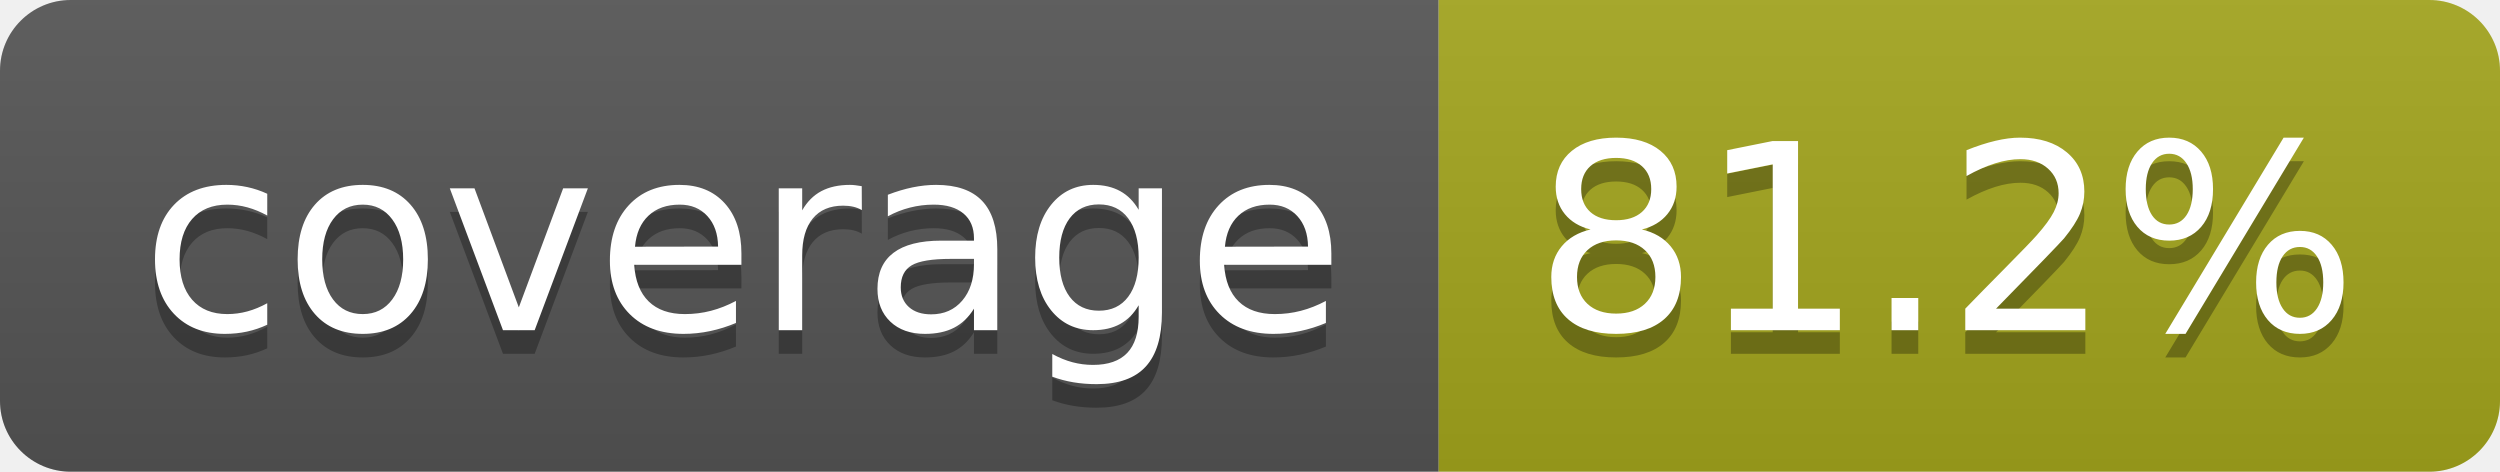
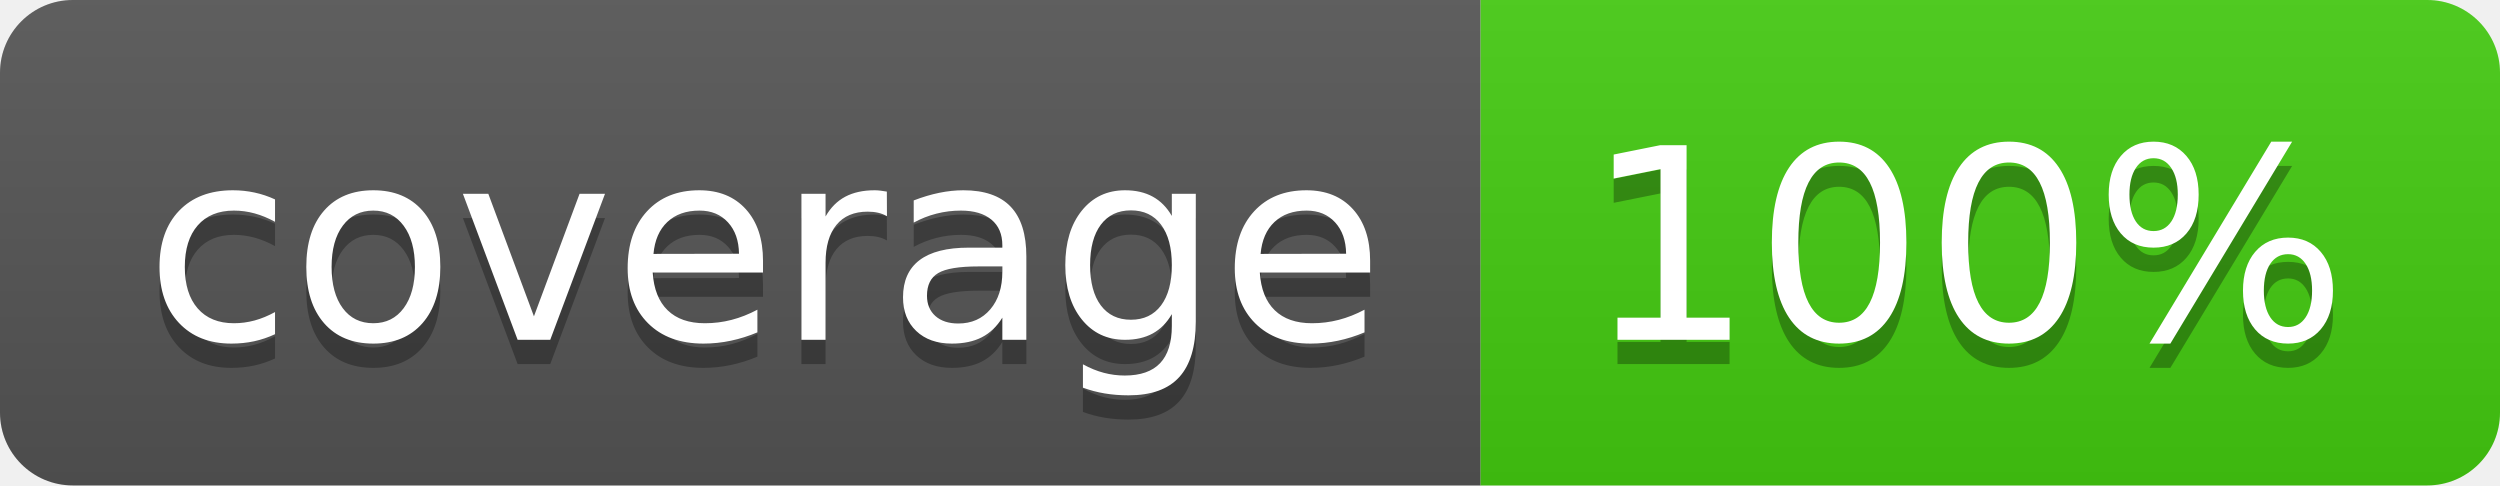
- <svg xmlns="http://www.w3.org/2000/svg" width="106" height="20" role="img" aria-label="coverage: 81.2%">
+ <svg xmlns="http://www.w3.org/2000/svg" width="103" height="20" role="img" aria-label="coverage: 100%">
  <linearGradient id="s" x2="0" y2="100%">
    <stop offset="0" stop-color="#bbb" stop-opacity=".1" />
    <stop offset="1" stop-opacity=".1" />
  </linearGradient>
  <clipPath id="r">
-     <rect width="106" height="20" rx="3" fill="#fff" />
+     <rect width="103" height="20" rx="3" fill="#fff" />
  </clipPath>
  <g clip-path="url(#r)">
    <rect width="61" height="20" fill="#555" />
-     <rect x="61" width="45" height="20" fill="#a4a61d" />
-     <rect width="106" height="20" fill="url(#s)" />
+     <rect x="61" width="42" height="20" fill="#4c1" />
+     <rect width="103" height="20" fill="url(#s)" />
  </g>
  <g fill="#fff" text-anchor="middle" font-family="Verdana,Geneva,DejaVu Sans,sans-serif" text-rendering="geometricPrecision" font-size="110">
    <text aria-hidden="true" x="315" y="150" fill="#010101" fill-opacity=".3" transform="scale(.1)" textLength="510">coverage</text>
    <text x="315" y="140" transform="scale(.1)" fill="#fff" textLength="510">coverage</text>
-     <text aria-hidden="true" x="825" y="150" fill="#010101" fill-opacity=".3" transform="scale(.1)" textLength="350">81.2%</text>
-     <text x="825" y="140" transform="scale(.1)" fill="#fff" textLength="350">81.2%</text>
+     <text aria-hidden="true" x="810" y="150" fill="#010101" fill-opacity=".3" transform="scale(.1)" textLength="315">100%</text>
+     <text x="810" y="140" transform="scale(.1)" fill="#fff" textLength="315">100%</text>
  </g>
</svg>
